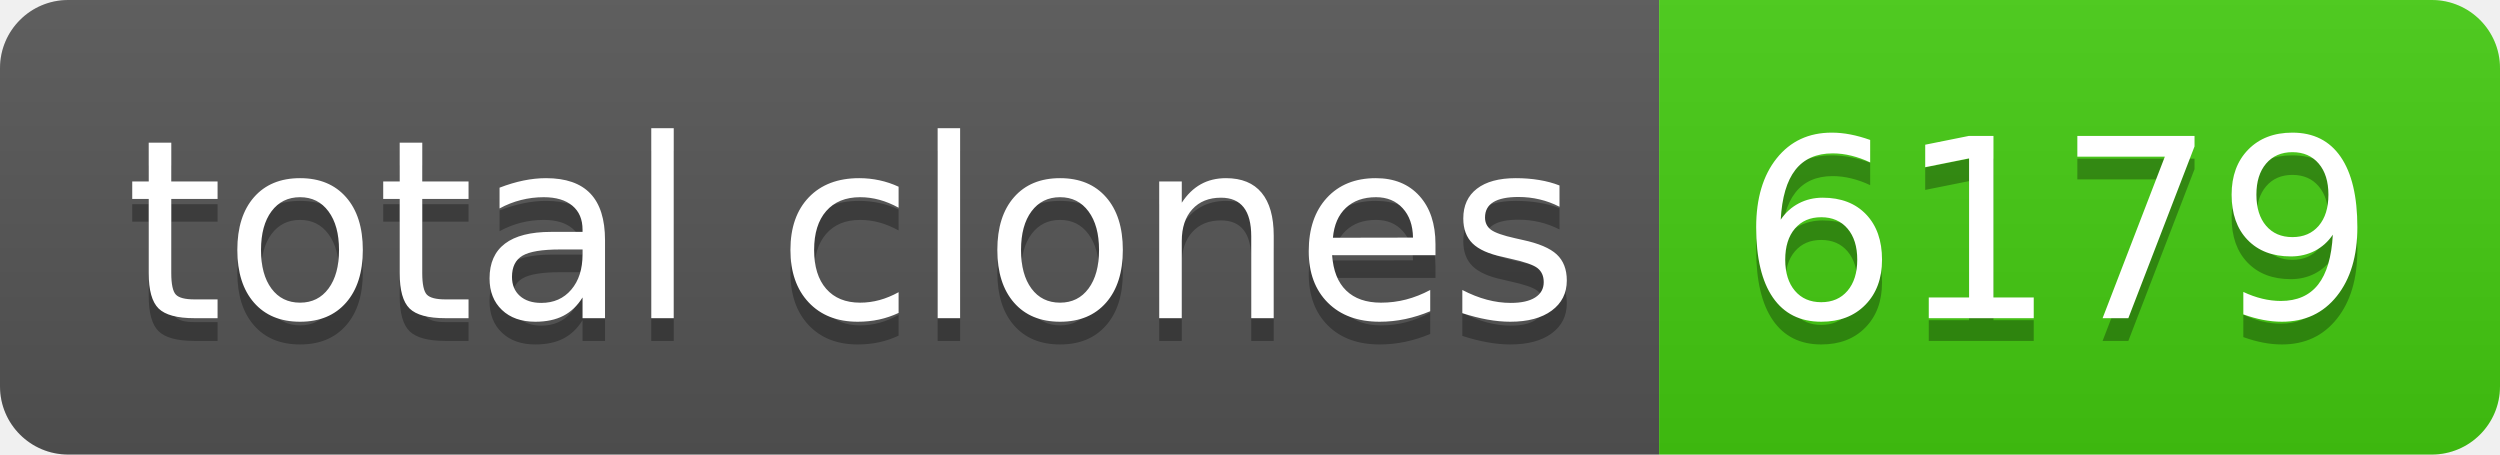
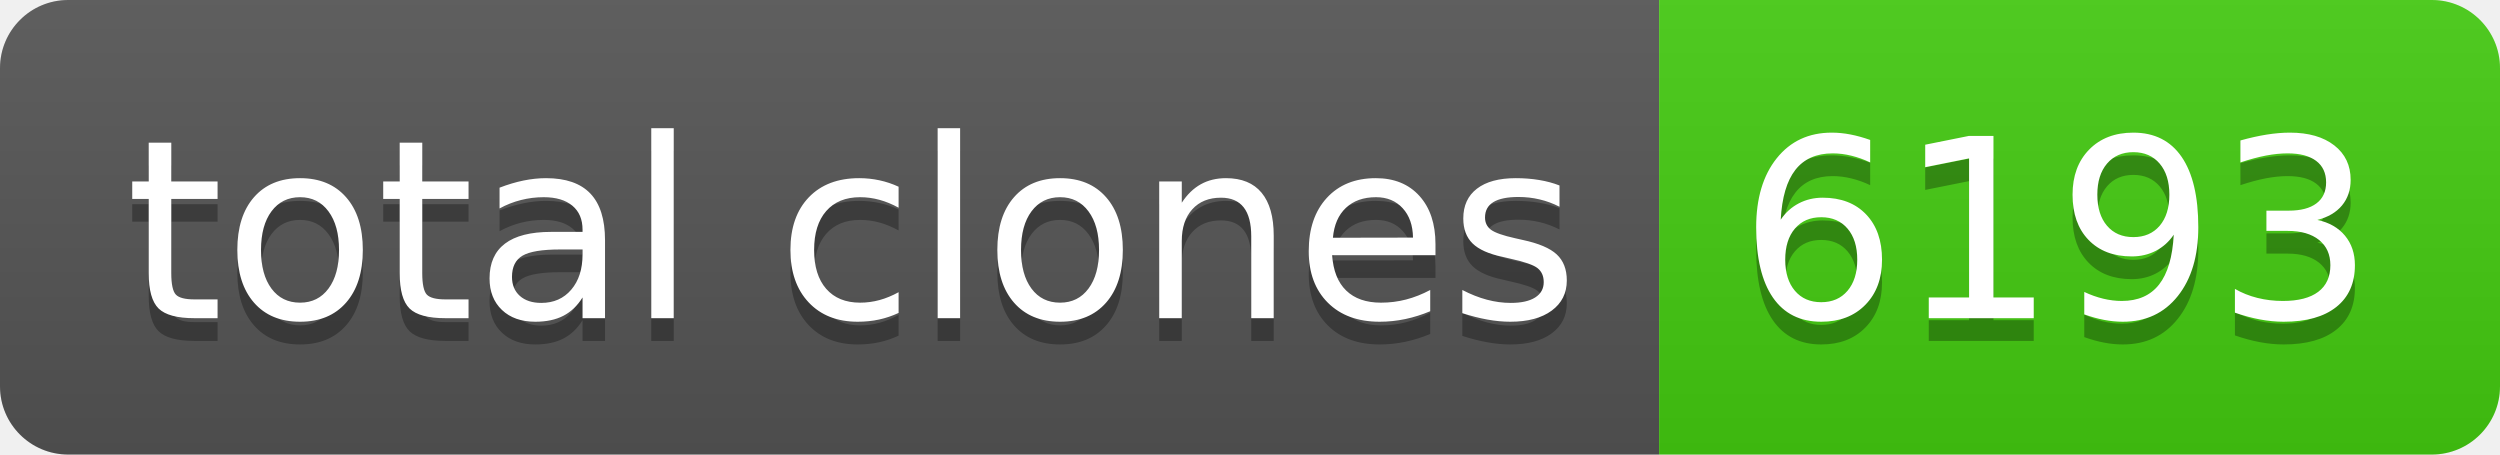
- <svg xmlns="http://www.w3.org/2000/svg" width="110" height="20" role="img" aria-label="total clones: 6179">
+ <svg xmlns="http://www.w3.org/2000/svg" width="110" height="20" role="img" aria-label="total clones: 6193">
  <linearGradient id="s" x2="0" y2="100%">
    <stop offset="0" stop-color="#bbb" stop-opacity=".1" />
    <stop offset="1" stop-opacity=".1" />
  </linearGradient>
  <clipPath id="r">
    <rect width="110" height="20" rx="3" fill="#fff" />
  </clipPath>
  <g clip-path="url(#r)">
    <rect width="73" height="20" fill="#555" />
    <rect x="73" width="37" height="20" fill="#4c1" />
    <rect width="110" height="20" fill="url(#s)" />
  </g>
  <g fill="#fff" text-anchor="middle" font-family="Verdana,Geneva,DejaVu Sans,sans-serif" text-rendering="geometricPrecision" font-size="110">
    <text aria-hidden="true" x="375" y="150" fill="#010101" fill-opacity=".3" transform="scale(.1)" textLength="630">total clones</text>
    <text x="375" y="140" transform="scale(.1)" fill="#fff" textLength="630">total clones</text>
-     <text aria-hidden="true" x="905" y="150" fill="#010101" fill-opacity=".3" transform="scale(.1)" textLength="270">6179</text>
-     <text x="905" y="140" transform="scale(.1)" fill="#fff" textLength="270">6179</text>
+     <text aria-hidden="true" x="905" y="150" fill="#010101" fill-opacity=".3" transform="scale(.1)" textLength="270">6193</text>
+     <text x="905" y="140" transform="scale(.1)" fill="#fff" textLength="270">6193</text>
  </g>
</svg>
